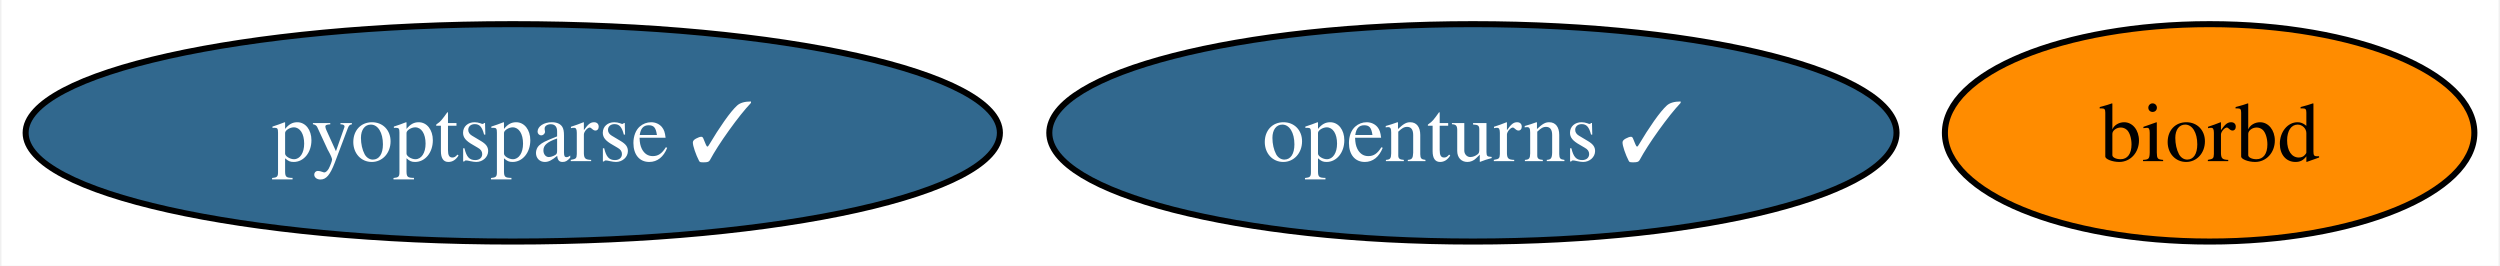
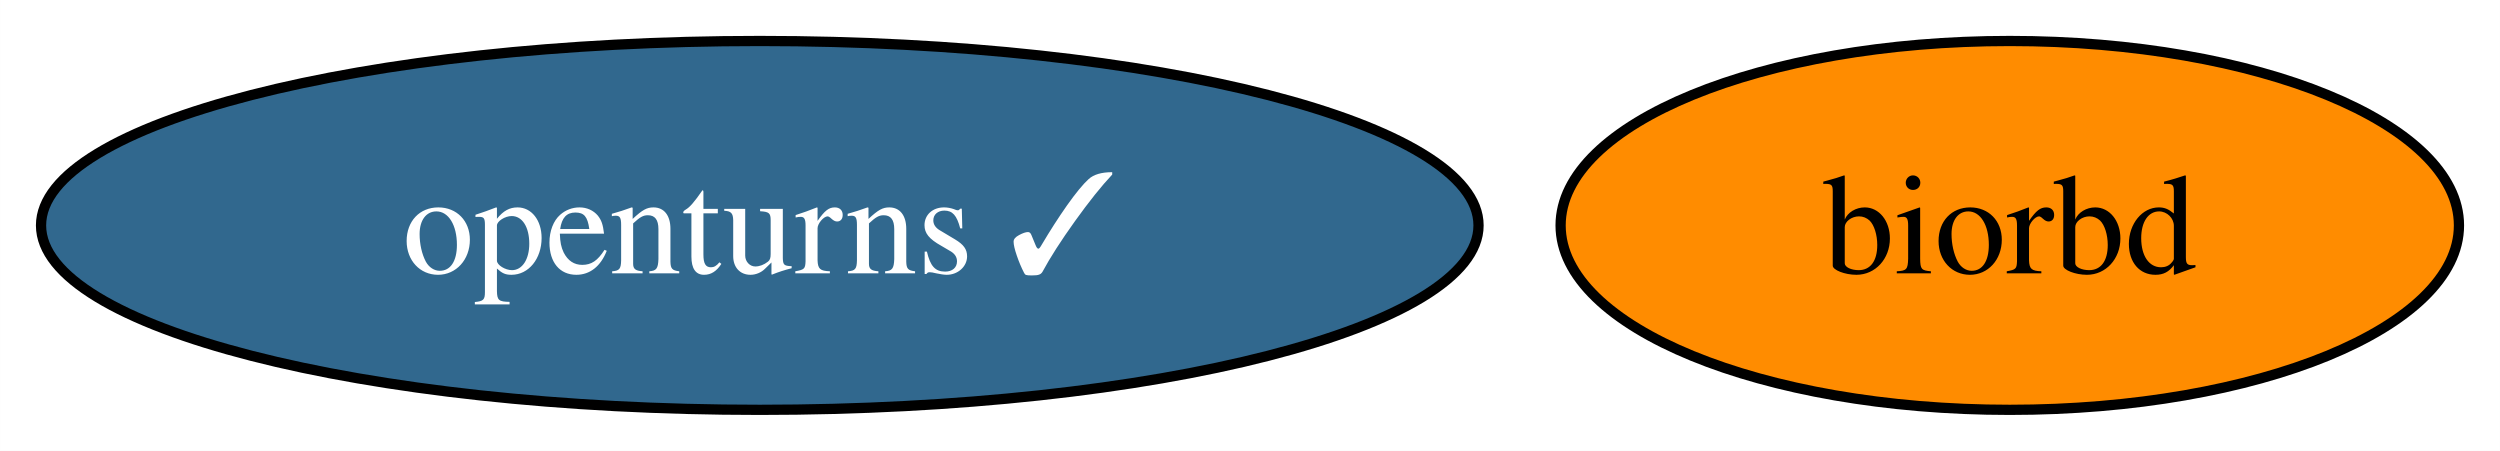
- <svg xmlns="http://www.w3.org/2000/svg" xmlns:xlink="http://www.w3.org/1999/xlink" width="414pt" height="44pt" viewBox="0.00 0.00 413.51 44.00">
+ <svg xmlns="http://www.w3.org/2000/svg" xmlns:xlink="http://www.w3.org/1999/xlink" width="244pt" height="44pt" viewBox="0.00 0.00 243.99 44.00">
  <g id="graph0" class="graph" transform="scale(1 1) rotate(0) translate(4 40)">
-     <polygon fill="white" stroke="none" points="-4,4 -4,-40 409.51,-40 409.51,4 -4,4" />
+     <polygon fill="white" stroke="none" points="-4,4 -4,-40 239.99,-40 239.99,4 -4,4" />
    <g id="node1" class="node">
      <g id="a_node1">
        <a xlink:href="https://github.com/conda-forge/openturns-feedstock/pull/206" xlink:title="openturns ✓">
-           <ellipse fill="#31688e" stroke="black" cx="239.67" cy="-18" rx="70.15" ry="18" />
-           <text text-anchor="middle" x="239.67" y="-13.32" font-family="Times,serif" font-size="14.00" fill="white">openturns ✓</text>
+           <ellipse fill="#31688e" stroke="black" cx="70.15" cy="-18" rx="70.15" ry="18" />
+           <text text-anchor="middle" x="70.15" y="-13.32" font-family="Times,serif" font-size="14.00" fill="white">openturns ✓</text>
        </a>
      </g>
    </g>
    <g id="node2" class="node">
      <g id="a_node2">
        <a xlink:href="https://github.com/conda-forge/biorbd-feedstock" xlink:title="biorbd">
-           <ellipse fill="#ff8c00" stroke="black" cx="361.67" cy="-18" rx="43.84" ry="18" />
-           <text text-anchor="middle" x="361.67" y="-13.32" font-family="Times,serif" font-size="14.00">biorbd</text>
-         </a>
-       </g>
-     </g>
-     <g id="node3" class="node">
-       <g id="a_node3">
-         <a xlink:href="https://github.com/conda-forge/pyoptsparse-feedstock/pull/45" xlink:title="pyoptsparse ✓">
-           <ellipse fill="#31688e" stroke="black" cx="80.67" cy="-18" rx="80.67" ry="18" />
-           <text text-anchor="middle" x="80.67" y="-13.32" font-family="Times,serif" font-size="14.00" fill="white">pyoptsparse ✓</text>
+           <ellipse fill="#ff8c00" stroke="black" cx="192.15" cy="-18" rx="43.84" ry="18" />
+           <text text-anchor="middle" x="192.15" y="-13.32" font-family="Times,serif" font-size="14.00">biorbd</text>
        </a>
      </g>
    </g>
  </g>
</svg>
